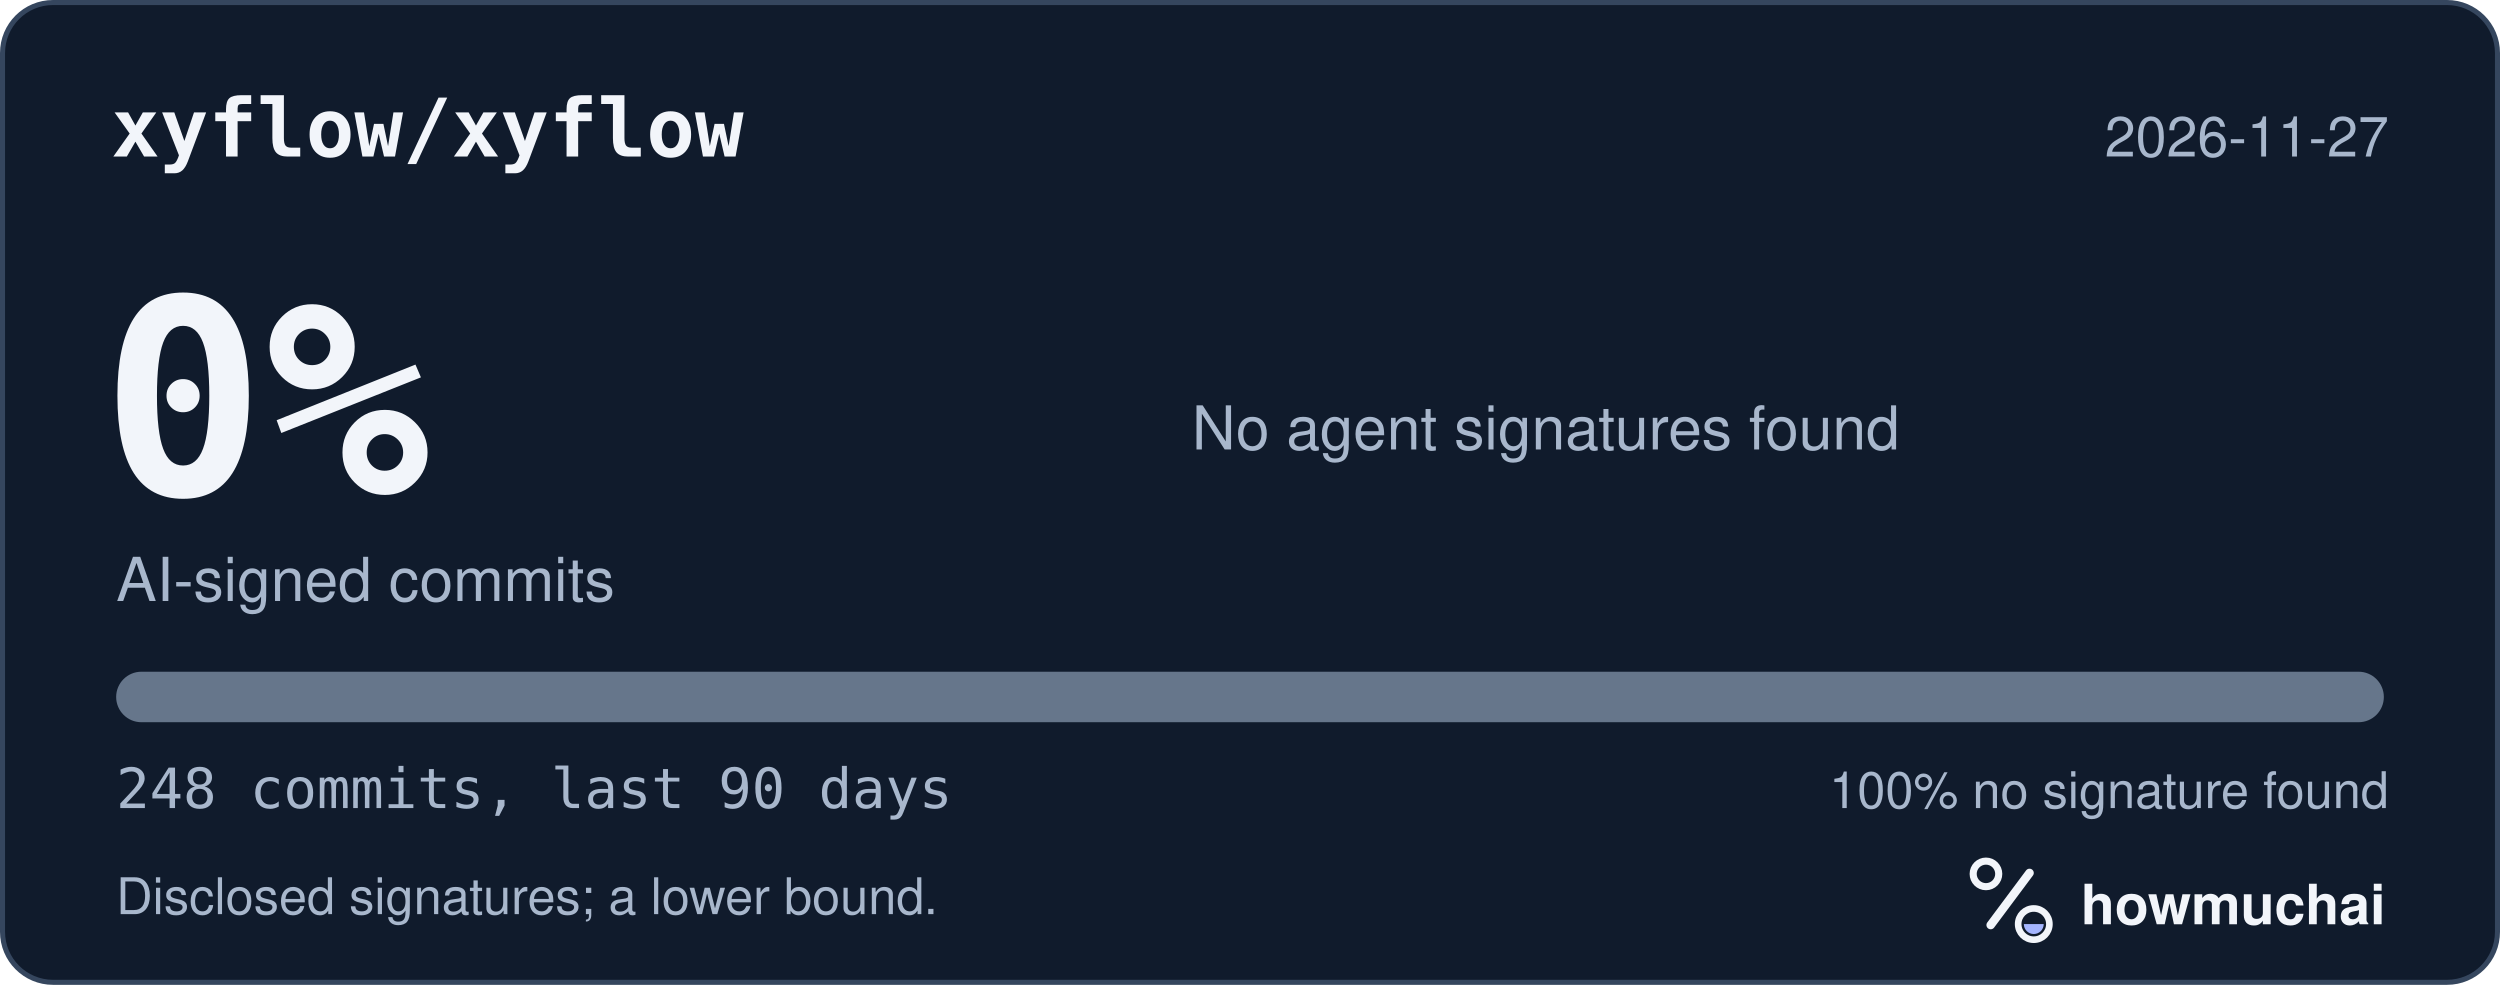
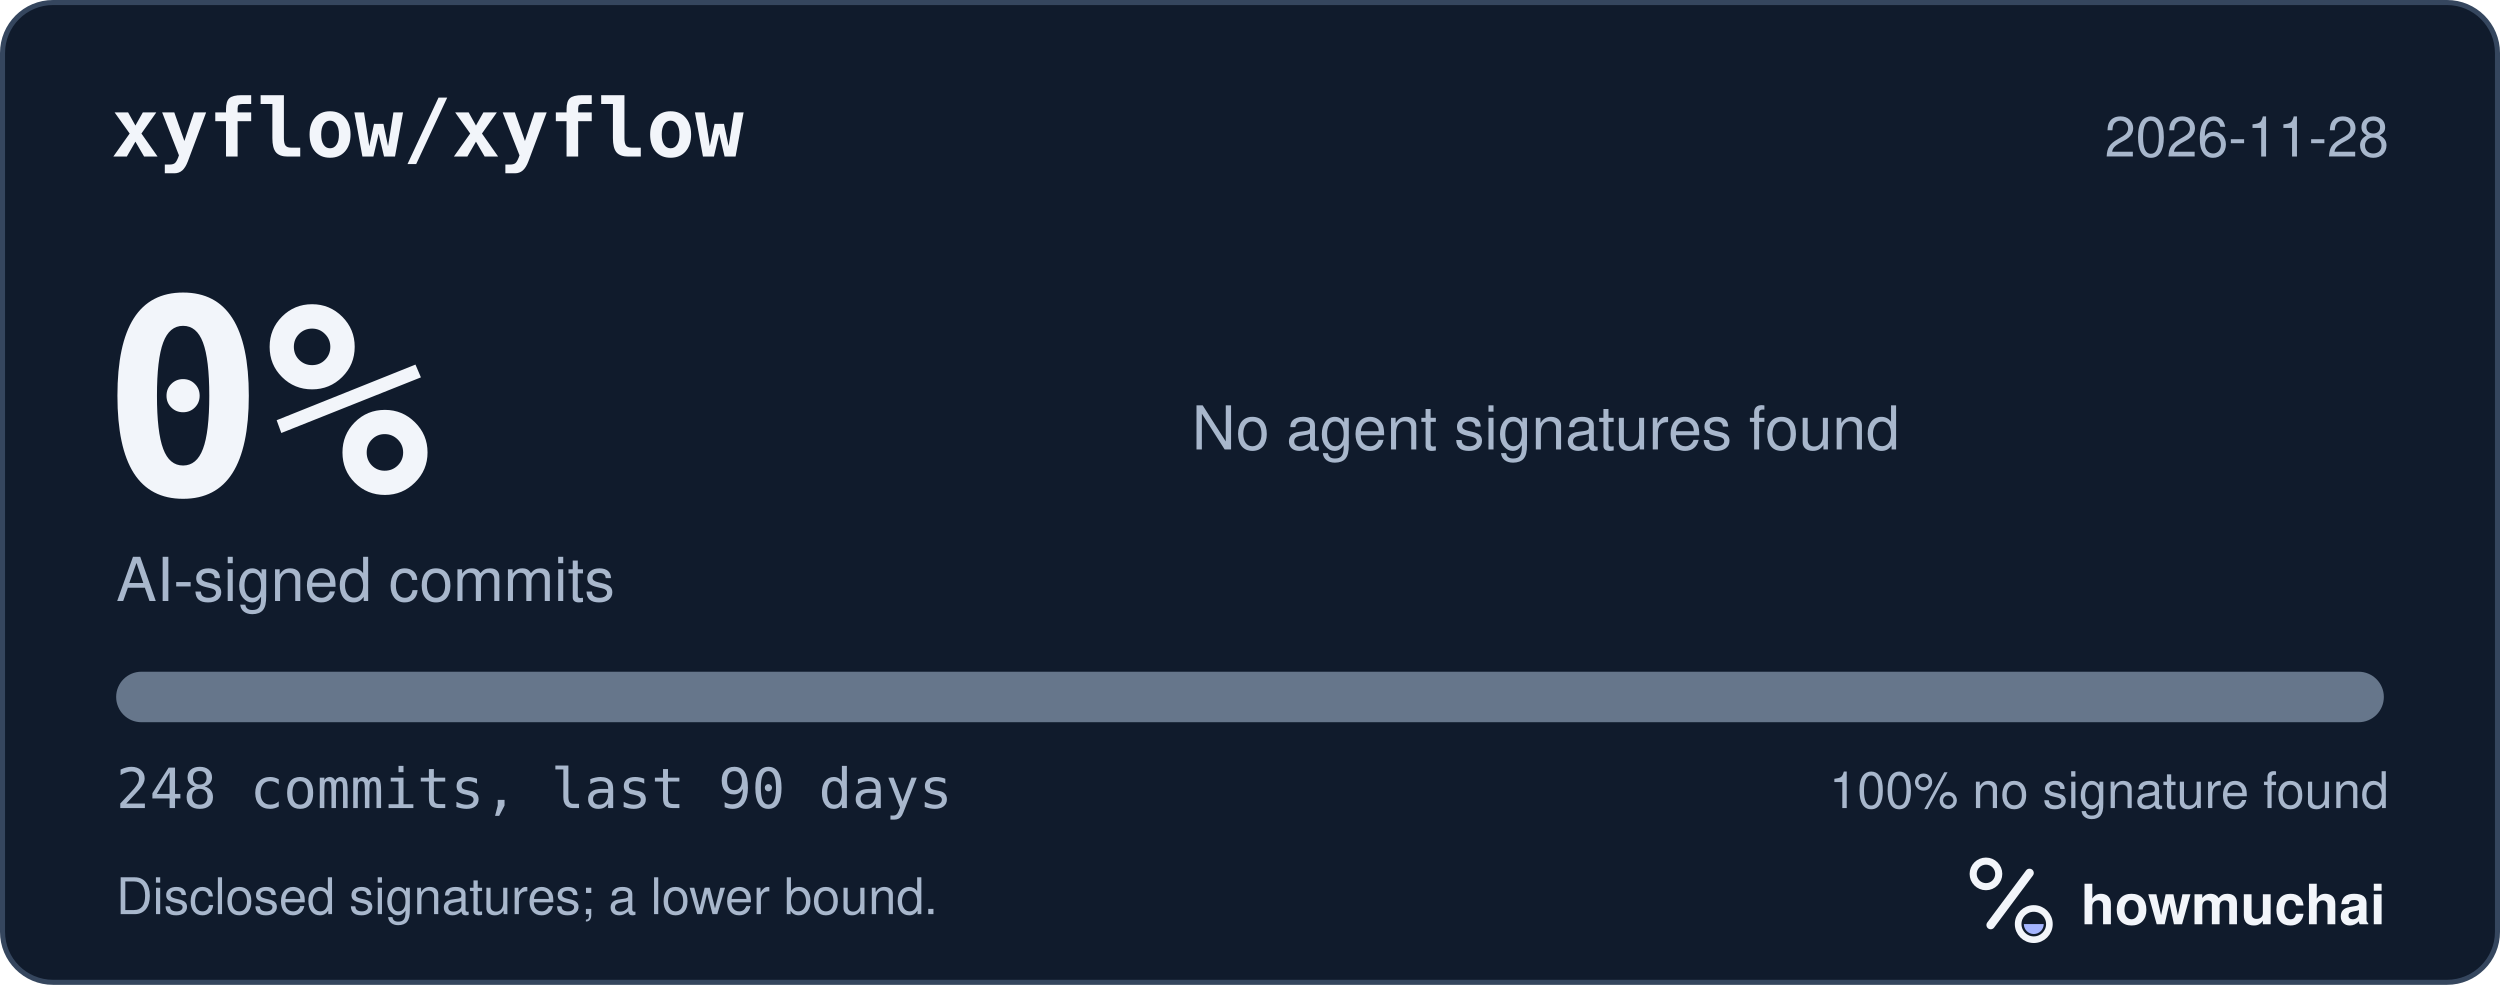
<svg xmlns="http://www.w3.org/2000/svg" width="495" height="195" viewBox="0 0 495 195" role="img" aria-labelledby="hm-t hm-d">
  <rect x="0.5" y="0.5" width="494" height="194" rx="10" fill="#101B2C" stroke="#35465E" />
  <text x="22" y="31" fill="#F2F5FA" font-family="ui-monospace, SF Mono, Menlo, Consolas, IBM Plex Mono, monospace" font-size="16" font-weight="600">xyflow/xyflow</text>
-   <text x="473" y="31" fill="#A8B7CC" font-family="-apple-system, BlinkMacSystemFont, Segoe UI, Helvetica, Arial, Fira Sans, sans-serif" font-size="11" text-anchor="end">2026-11-27</text>
+   <text x="473" y="31" fill="#A8B7CC" font-family="-apple-system, BlinkMacSystemFont, Segoe UI, Helvetica, Arial, Fira Sans, sans-serif" font-size="11" text-anchor="end">2026-11-28</text>
  <text x="20" y="98" fill="#F2F5FA" font-family="ui-monospace, SF Mono, Menlo, Consolas, IBM Plex Mono, monospace" font-size="54" font-weight="700">0%</text>
  <text x="23" y="119" fill="#A8B7CC" font-family="-apple-system, BlinkMacSystemFont, Segoe UI, Helvetica, Arial, Fira Sans, sans-serif" font-size="12">AI-signed commits</text>
  <text x="236" y="89" fill="#A8B7CC" font-family="-apple-system, BlinkMacSystemFont, Segoe UI, Helvetica, Arial, Fira Sans, sans-serif" font-size="12">No agent signatures found</text>
  <defs>
    <clipPath id="hm-bar">
      <rect x="23" y="133" width="449" height="10" rx="5" />
    </clipPath>
  </defs>
  <rect x="23" y="133" width="449" height="10" rx="5" fill="#66768B" />
  <g clip-path="url(#hm-bar)" />
  <text x="23" y="160" fill="#A8B7CC" font-family="ui-monospace, SF Mono, Menlo, Consolas, IBM Plex Mono, monospace" font-size="11">248 commits, last 90 days</text>
  <text x="473" y="160" fill="#A8B7CC" font-family="-apple-system, BlinkMacSystemFont, Segoe UI, Helvetica, Arial, Fira Sans, sans-serif" font-size="10" text-anchor="end">100% no signature found</text>
  <text x="23" y="181" fill="#A8B7CC" font-family="-apple-system, BlinkMacSystemFont, Segoe UI, Helvetica, Arial, Fira Sans, sans-serif" font-size="10">Disclosed signatures; a lower bound.</text>
  <g transform="translate(386 166) scale(0.046875)">
    <circle cx="154" cy="150" r="54" fill="none" stroke="#F2F5FA" stroke-width="30" />
    <path d="M174 366 338 146" fill="none" stroke="#F2F5FA" stroke-width="36" stroke-linecap="round" />
    <circle cx="356" cy="362" r="66" fill="none" stroke="#F2F5FA" stroke-width="28" />
    <path d="M314 362a42 42 0 0 0 84 0Z" fill="#A4B5FF" />
  </g>
  <text x="412" y="183" fill="#F2F5FA" font-family="-apple-system, BlinkMacSystemFont, Segoe UI, Helvetica, Arial, Fira Sans, sans-serif" font-size="11" font-weight="650">howmuchai</text>
</svg>
